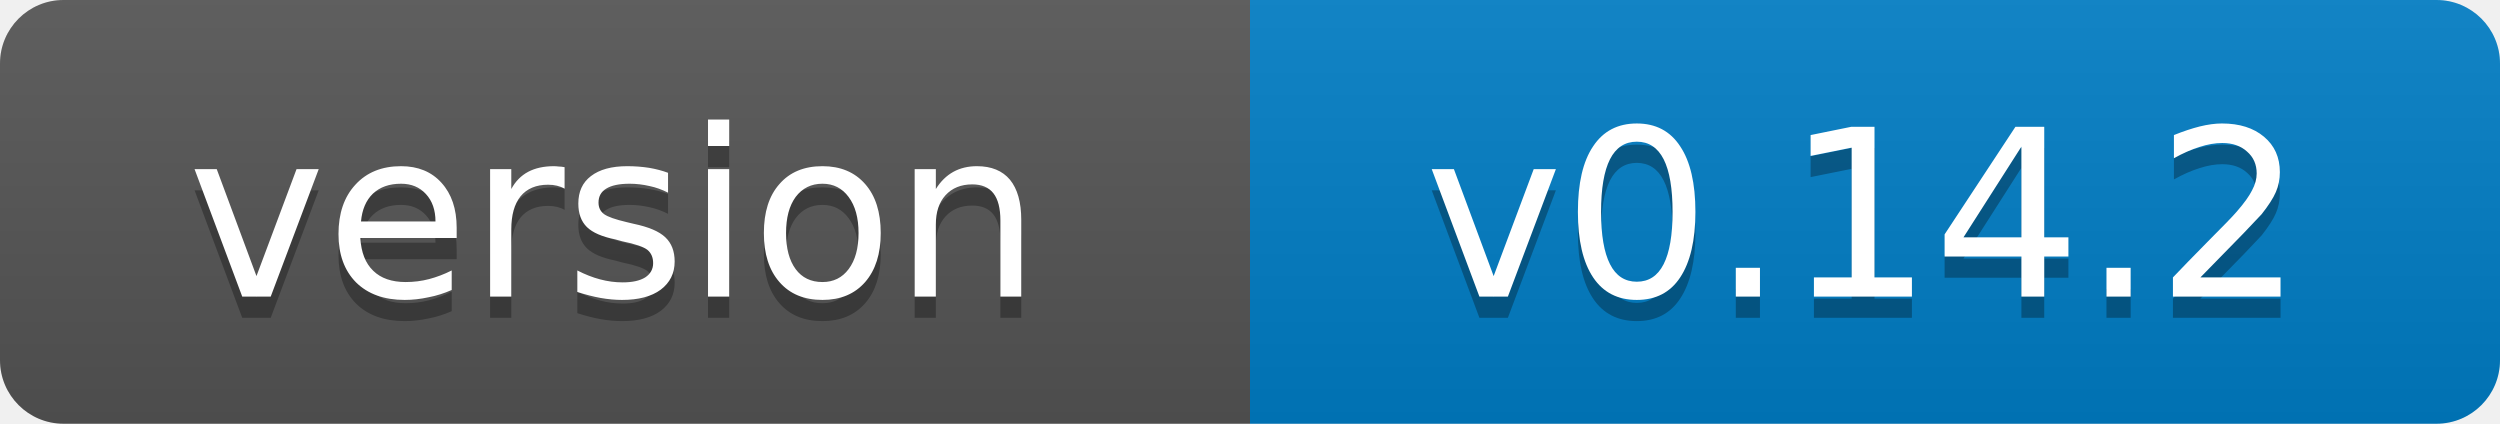
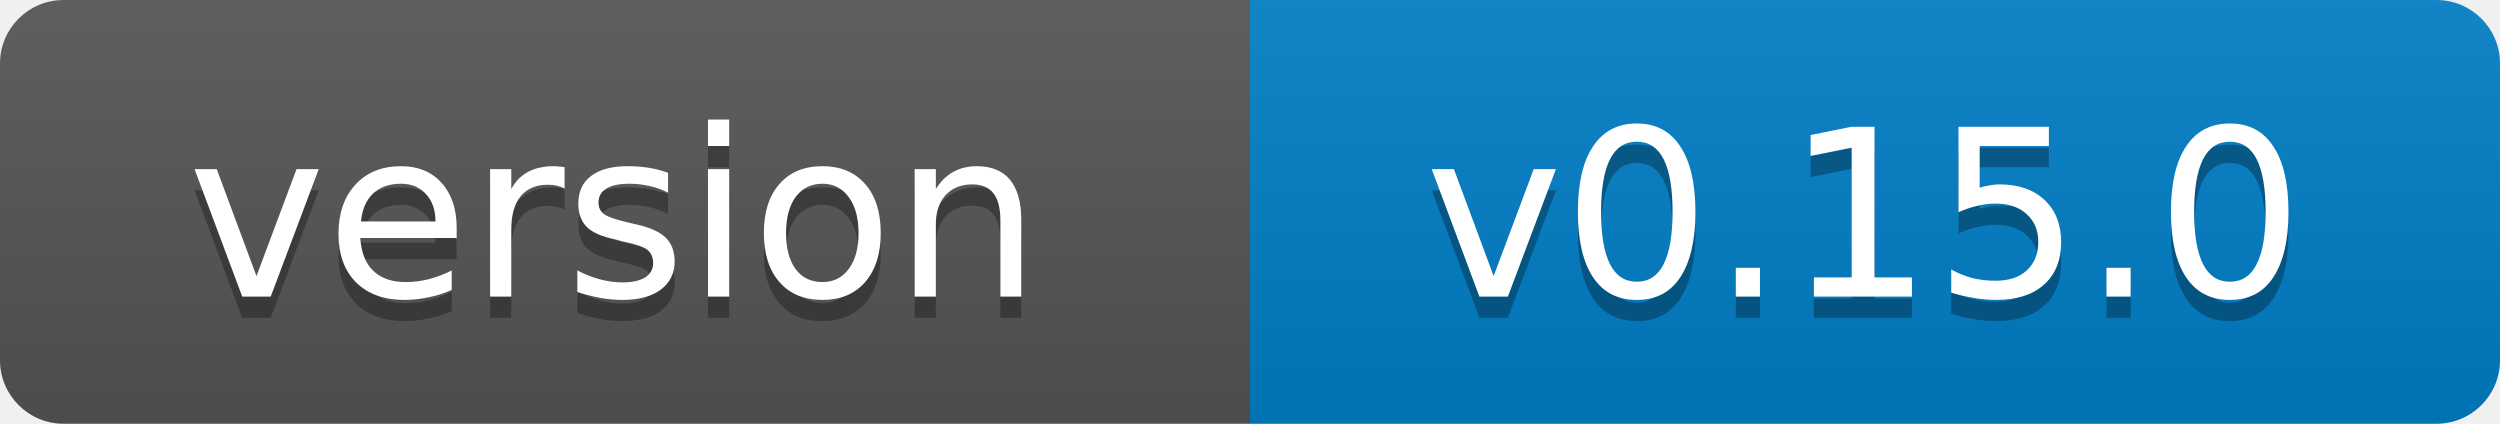
- <svg xmlns="http://www.w3.org/2000/svg" width="118" height="20" role="img" aria-label="version: v0.14.2">
+ <svg xmlns="http://www.w3.org/2000/svg" width="118" height="20" role="img" aria-label="version: v0.15.0">
  <linearGradient id="s" x2="0" y2="100%">
    <stop offset="0" stop-color="#bbb" stop-opacity=".1" />
    <stop offset="1" stop-opacity=".1" />
  </linearGradient>
  <clipPath id="r">
    <rect width="118" height="20" rx="3" fill="#fff" />
  </clipPath>
  <g clip-path="url(#r)">
    <rect width="59" height="20" fill="#555" />
    <rect x="59" width="59" height="20" fill="#007ec6" />
    <rect width="118" height="20" fill="url(#s)" />
  </g>
  <g fill="#fff" text-anchor="middle" font-family="Verdana,Geneva,DejaVu Sans,sans-serif" font-size="11">
    <text x="29" y="15" fill="#010101" fill-opacity=".3">version</text>
    <text x="29" y="14">version</text>
-     <text x="88" y="15" fill="#010101" fill-opacity=".3">v0.14.2</text>
-     <text x="88" y="14">v0.14.2</text>
+     <text x="88" y="15" fill="#010101" fill-opacity=".3">v0.15.0</text>
+     <text x="88" y="14">v0.15.0</text>
  </g>
</svg>
